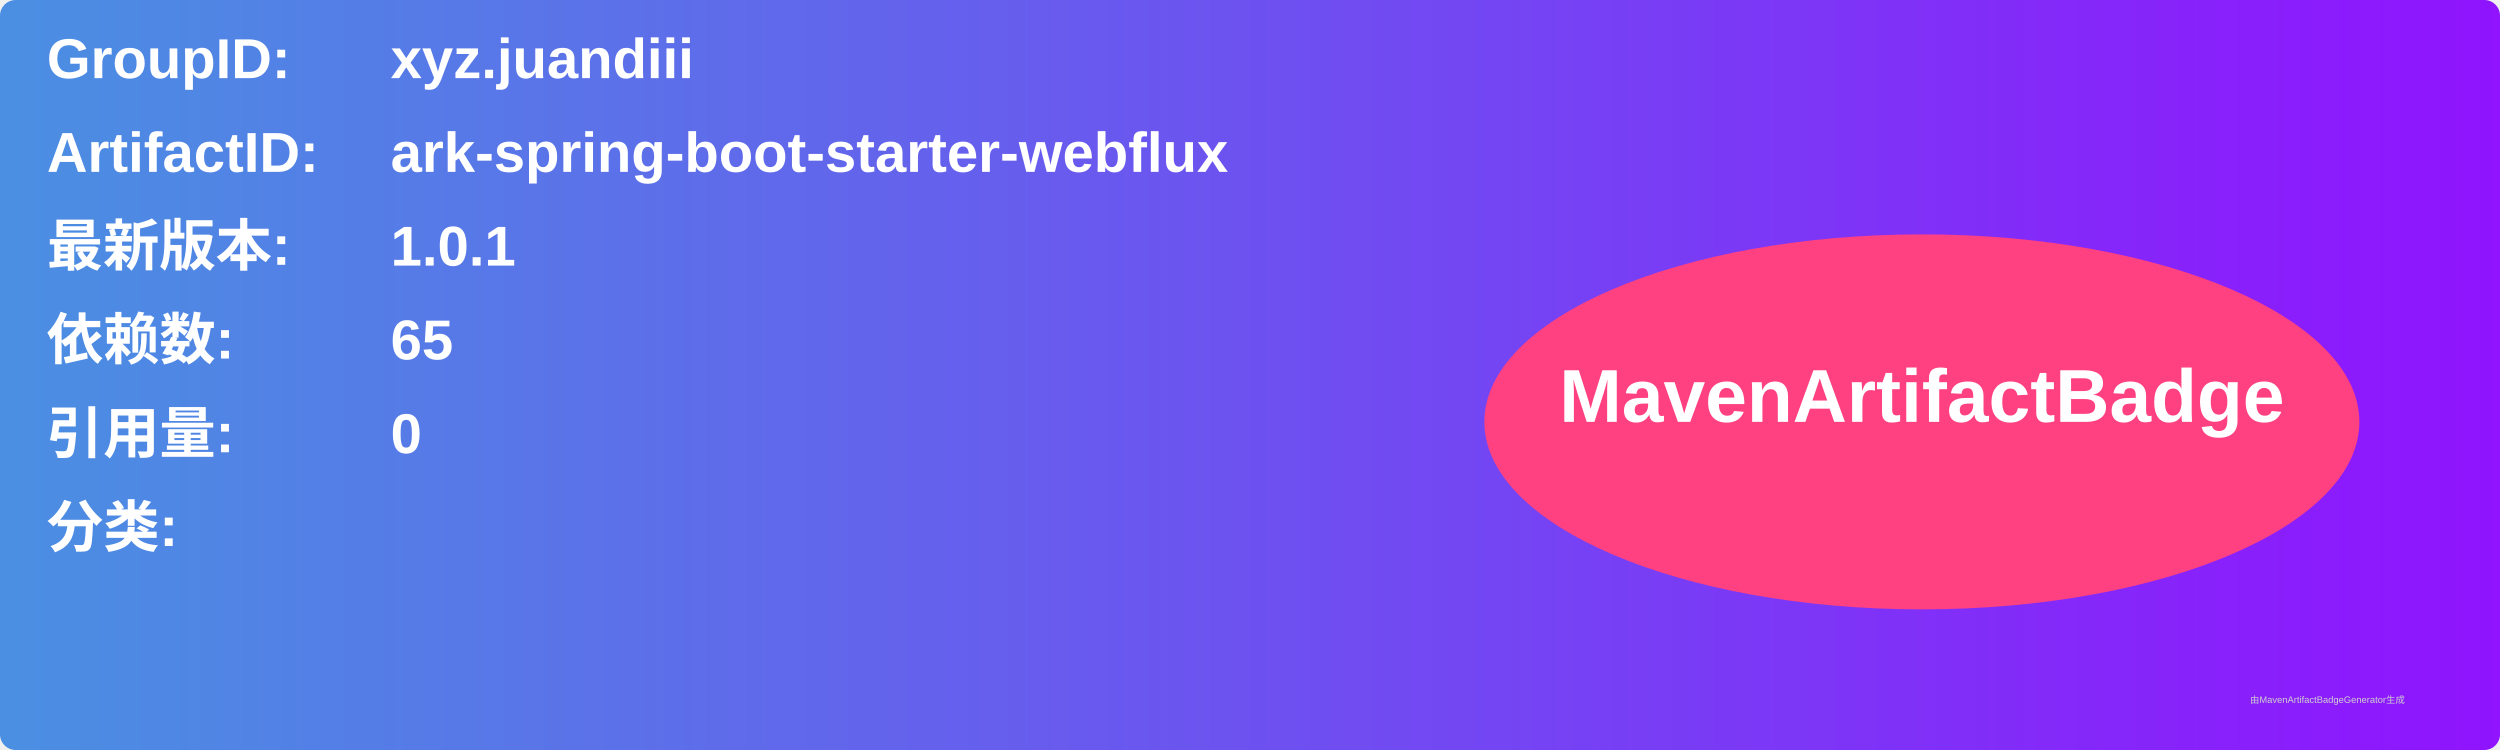
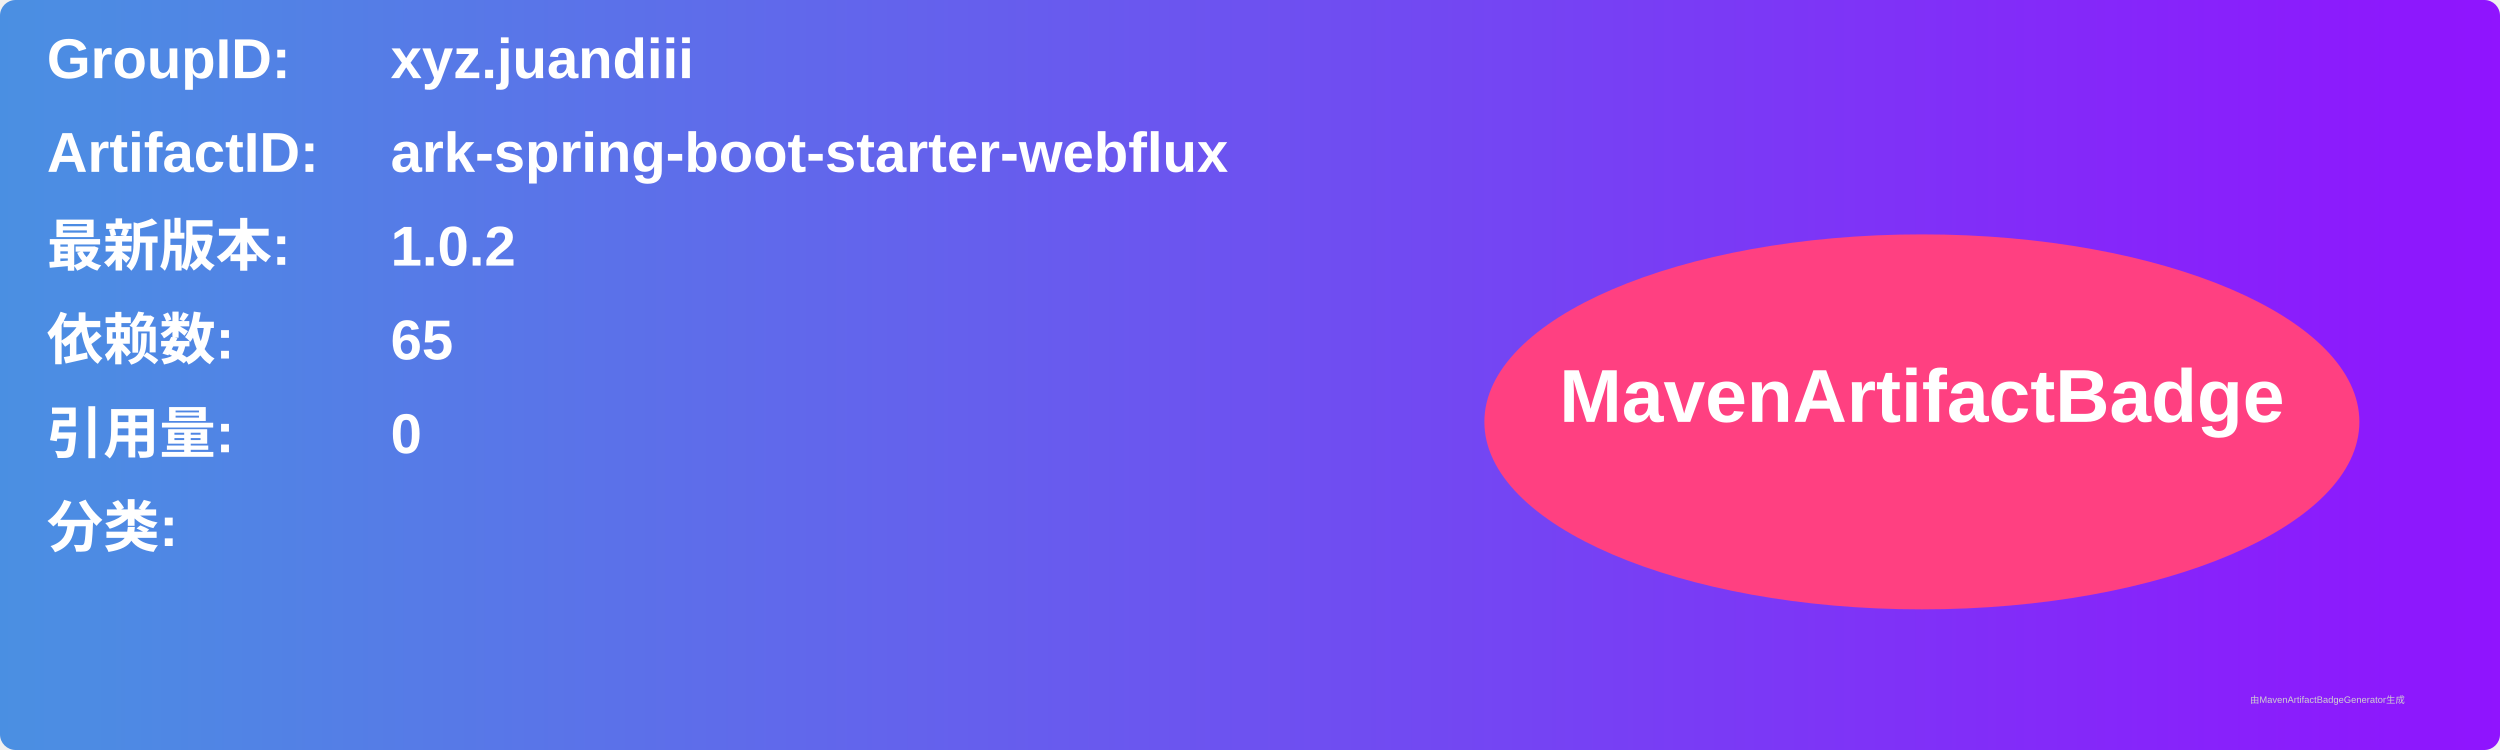
<svg xmlns="http://www.w3.org/2000/svg" width="800" height="240" viewBox="0 0 800 240">
  <linearGradient id="grad" x1="0%" y1="0%" x2="100%" y2="0%">
    <stop offset="0%" stop-color="#4a90e2" />
    <stop offset="100%" stop-color="#9013fe" />
  </linearGradient>
  <rect width="100%" height="100%" rx="5" ry="5" fill="url(#grad)" />
  <g transform="translate(15, 15)">
    <text x="0" y="10" font-family="Arial" font-size="18" fill="white" font-weight="bold" width="260">GroupID:</text>
    <text x="110" y="10" font-family="Arial" font-size="18" fill="white" font-weight="bold" width="460">xyz.juandiii</text>
    <text x="0" y="40" font-family="Arial" font-size="18" fill="white" font-weight="bold" width="260">ArtifactID:</text>
    <text x="110" y="40" font-family="Arial" font-size="18" fill="white" font-weight="bold" width="460">ark-spring-boot-starter-webflux</text>
    <text x="0" y="70" font-family="Arial" font-size="18" fill="white" font-weight="bold">最新版本:</text>
    <text x="110" y="70" font-family="Arial" font-size="18" fill="white" font-weight="bold">
-       <tspan font-weight="bold">1.0.1</tspan>
+       <tspan font-weight="bold">1.0.2</tspan>
    </text>
    <text x="0" y="100" font-family="Arial" font-size="18" fill="white" font-weight="bold">依赖数: </text>
    <text x="110" y="100" font-family="Arial" font-size="18" fill="white">
      <tspan font-weight="bold">65</tspan>
    </text>
    <text x="0" y="130" font-family="Arial" font-size="18" fill="white" font-weight="bold">引用量: </text>
    <text x="110" y="130" font-family="Arial" font-size="18" fill="white">
      <tspan font-weight="bold">0</tspan>
    </text>
    <text x="0" y="160" font-family="Arial" font-size="18" fill="white" font-weight="bold">分类:</text>
    <text x="10" y="190" font-family="Arial" font-size="10" fill="white">
      <tspan font-weight="bold" />
    </text>
    <ellipse cx="600" cy="120" rx="140" ry="60" fill="#ff4081" />
    <text x="600" y="120" text-anchor="middle" font-family="Arial" font-size="24" fill="white" font-weight="bold">MavenArtifactBadge</text>
  </g>
  <text x="720" y="225" font-family="Arial" font-size="3" fill="#d0d0d0">由MavenArtifactBadgeGenerator生成</text>
</svg>
